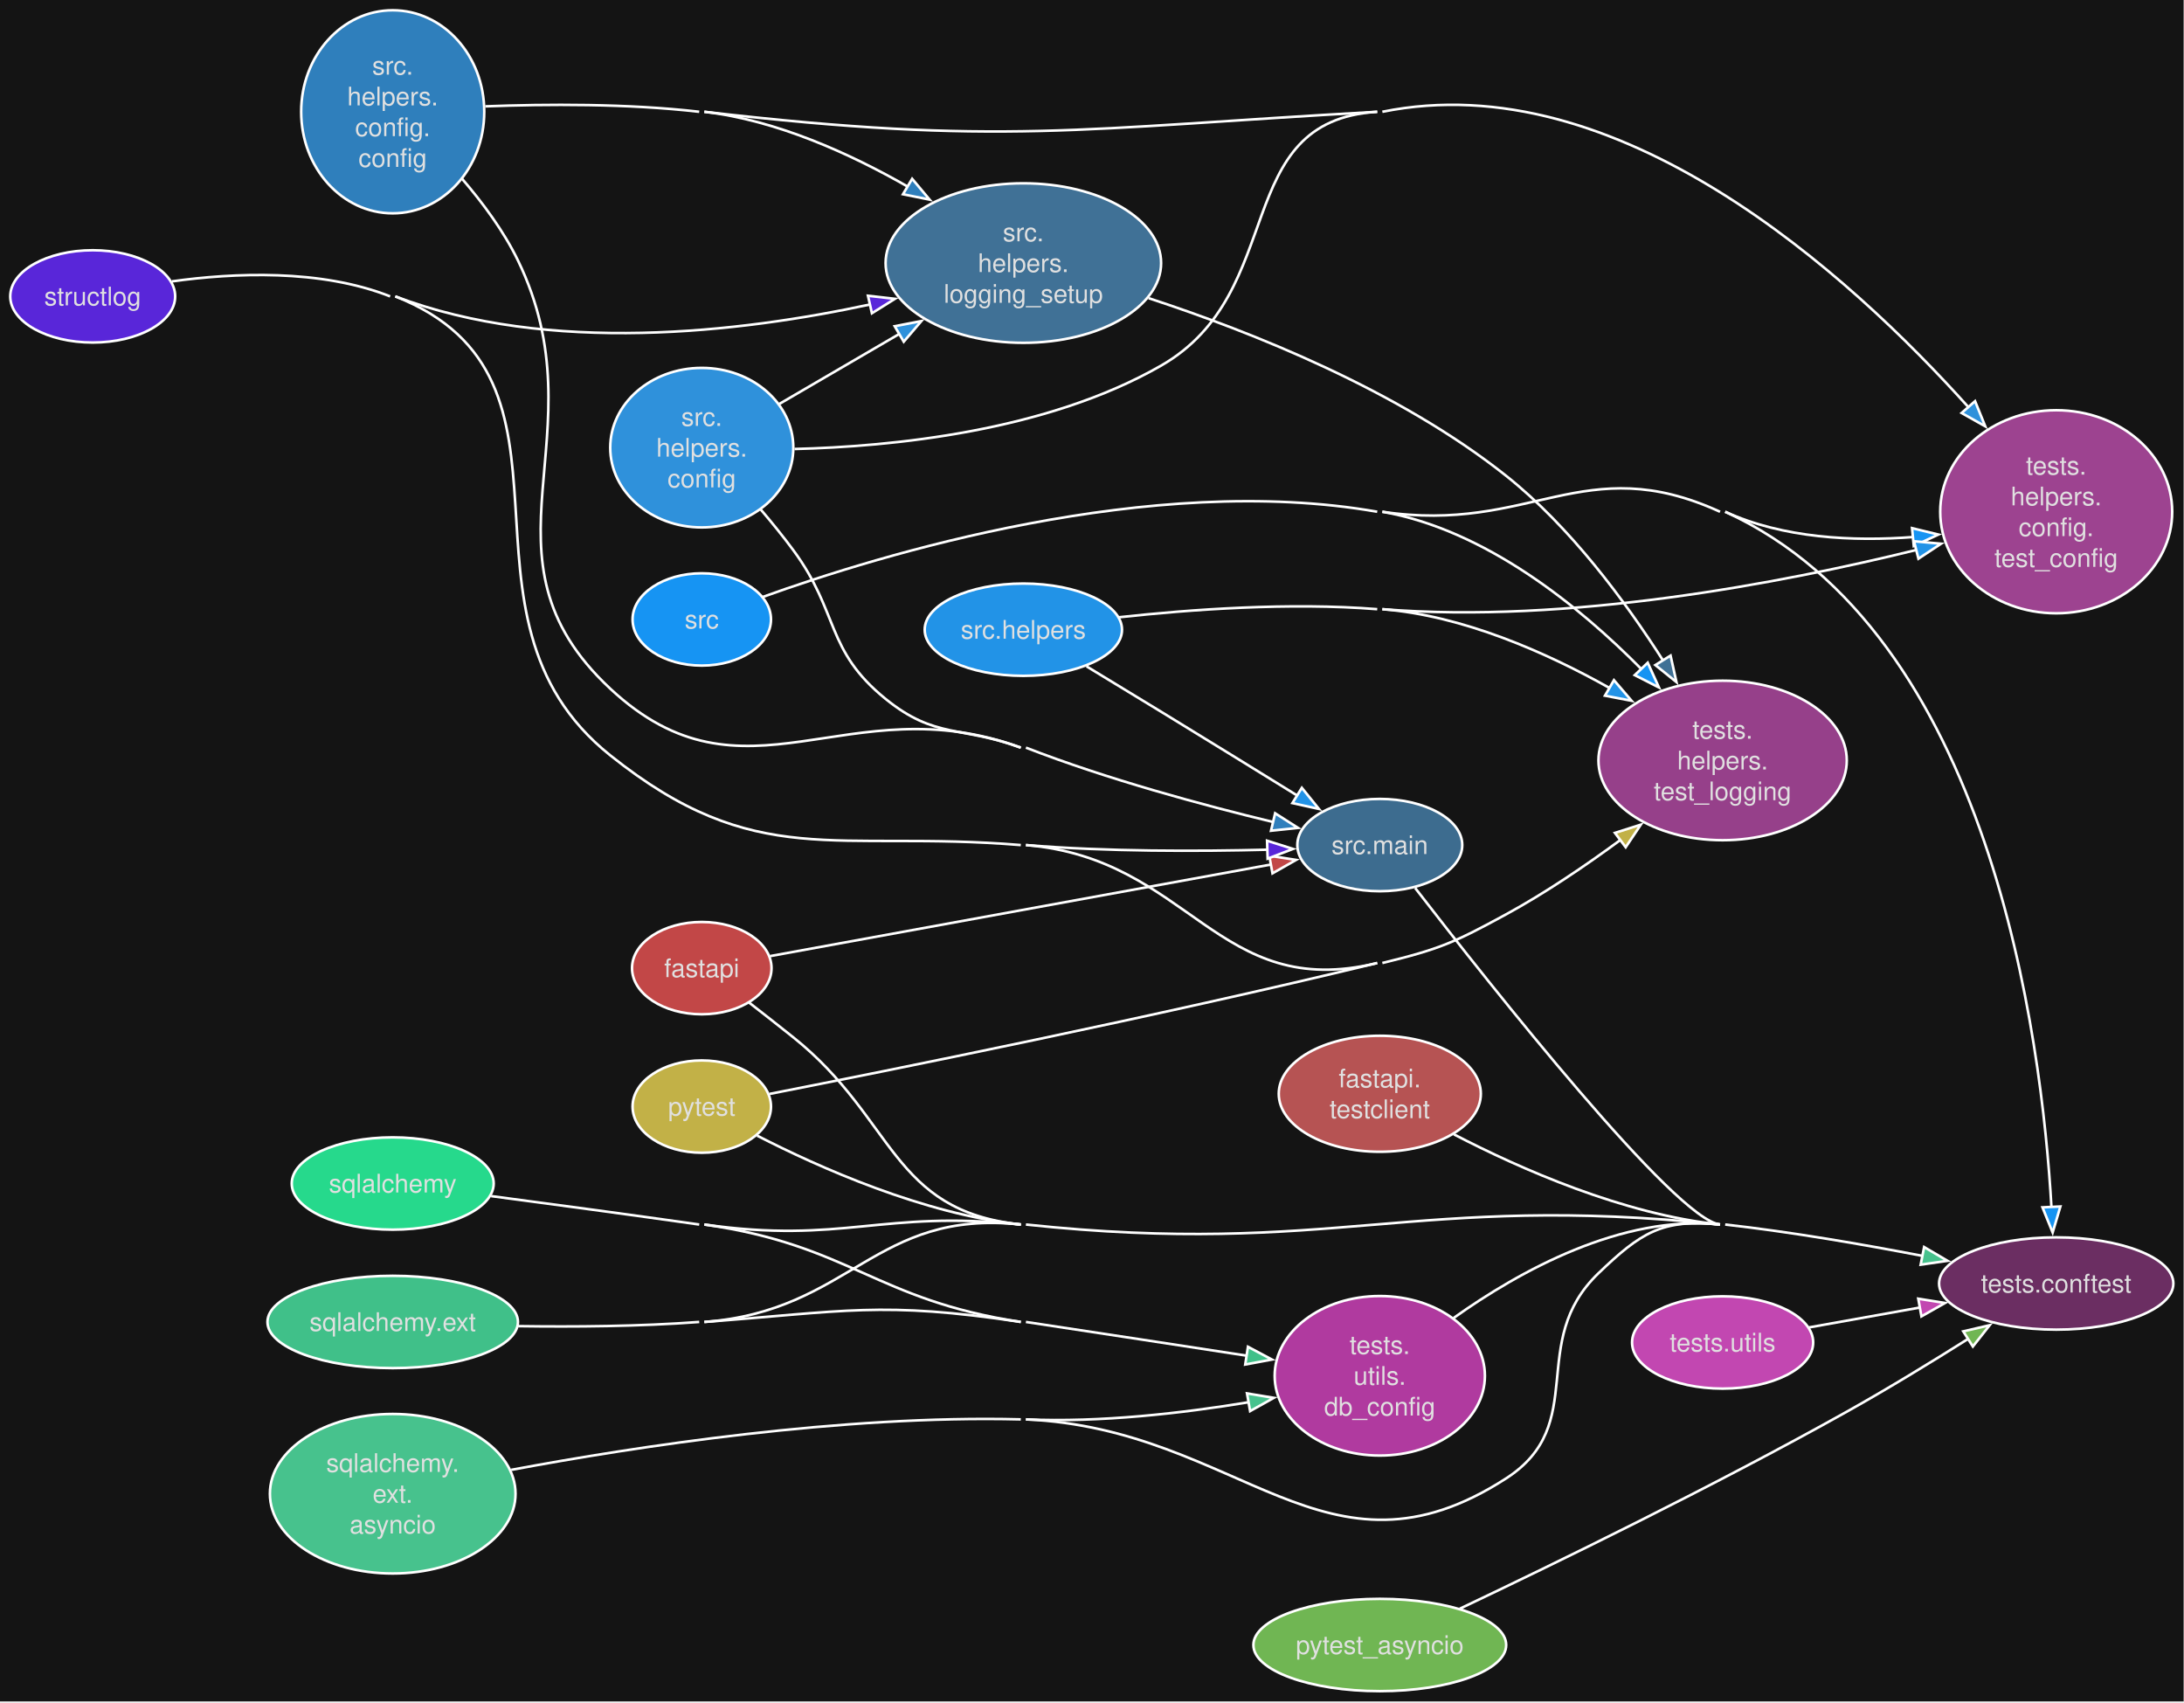
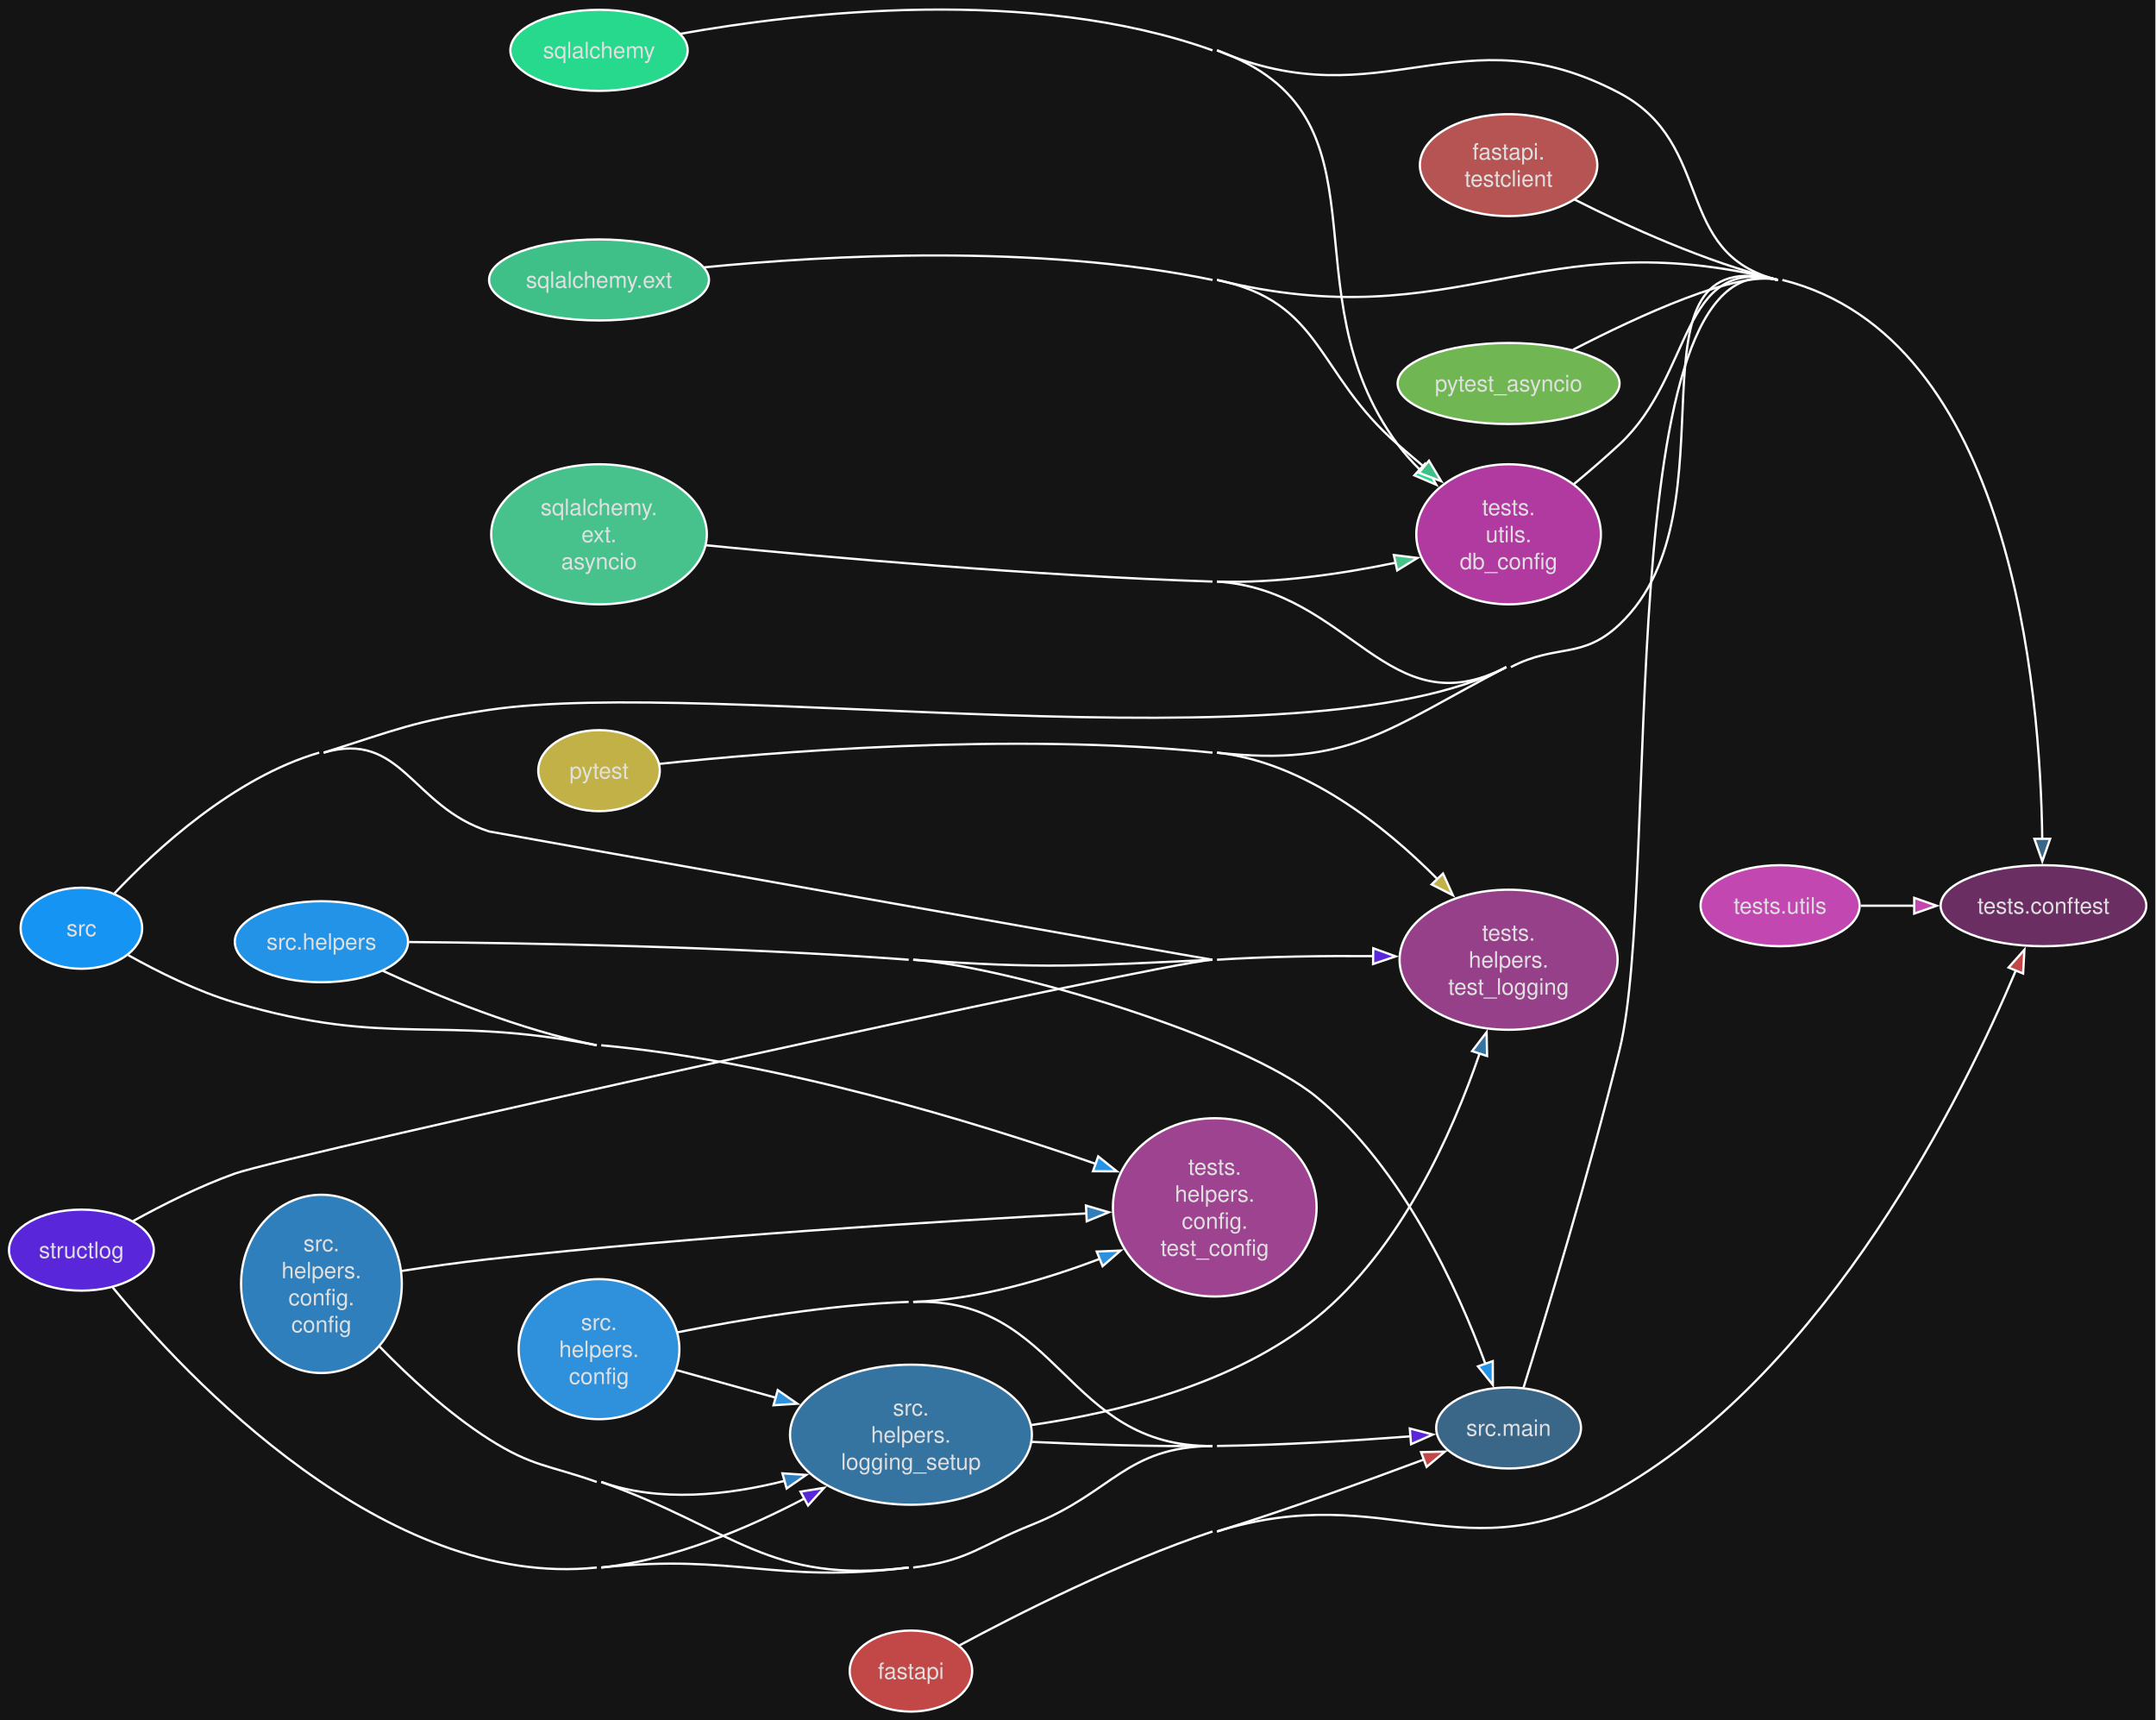
- <svg xmlns="http://www.w3.org/2000/svg" style="background-color:#141414" width="852pt" height="664pt" viewBox="0.00 0.00 852.00 664.00">
-   <g id="graph0" class="graph" transform="scale(1 1) rotate(0) translate(4 659.6)">
+ <svg xmlns="http://www.w3.org/2000/svg" style="background-color:#141414" width="958pt" height="764pt" viewBox="0.00 0.00 958.00 764.00">
+   <g id="graph0" class="graph" transform="scale(1 1) rotate(0) translate(4 760.36)">
    <style>.edge&gt;path:hover{stroke-width:8}</style>
-     <polygon fill="#141414" stroke="none" points="-4,4 -4,-659.6 847.85,-659.6 847.85,4 -4,4" />
+     <polygon fill="#141414" stroke="none" points="-4,4 -4,-760.36 953.7,-760.36 953.7,4 -4,4" />
    <g id="node1" class="node">
      <style>.edge&gt;path:hover{stroke-width:8}</style>
-       <ellipse fill="#c24747" stroke="#ffffff" cx="269.77" cy="-282" rx="27.21" ry="18" />
-       <text xml:space="preserve" text-anchor="middle" x="269.77" y="-278.5" font-family="Helvetica,sans-Serif" font-size="10.00" fill="#e0e0e0">fastapi</text>
+       <ellipse fill="#c24747" stroke="#ffffff" cx="400.77" cy="-18" rx="27.21" ry="18" />
+       <text xml:space="preserve" text-anchor="middle" x="400.77" y="-14.5" font-family="Helvetica,sans-Serif" font-size="10.00" fill="#e0e0e0">fastapi</text>
    </g>
    <g id="node13" class="node">
      <style>.edge&gt;path:hover{stroke-width:8}</style>
-       <ellipse fill="#3d6c8f" stroke="#ffffff" cx="534.27" cy="-330" rx="32.17" ry="18" />
-       <text xml:space="preserve" text-anchor="middle" x="534.27" y="-326.5" font-family="Helvetica,sans-Serif" font-size="10.00" fill="#e0e0e0">src.main</text>
+       <ellipse fill="#3a6688" stroke="#ffffff" cx="666.33" cy="-126" rx="32.17" ry="18" />
+       <text xml:space="preserve" text-anchor="middle" x="666.33" y="-122.5" font-family="Helvetica,sans-Serif" font-size="10.00" fill="#e0e0e0">src.main</text>
    </g>
    <g id="edge1" class="edge">
      <style>.edge&gt;path:hover{stroke-width:8}</style>
-       <path fill="none" stroke="#ffffff" d="M296.42,-286.69C341.94,-295.01 437.23,-312.44 492.06,-322.46" />
-       <polygon fill="#c24747" stroke="#ffffff" points="491.15,-325.86 501.62,-324.21 492.41,-318.97 491.15,-325.86" />
+       <path fill="none" stroke="#ffffff" d="M536.77,-80C568.11,-89.78 603.17,-102.44 628.75,-112.01" />
+       <polygon fill="#c24747" stroke="#ffffff" points="627.43,-115.25 638.03,-115.49 629.9,-108.7 627.43,-115.25" />
    </g>
    <g id="node15" class="node">
      <style>.edge&gt;path:hover{stroke-width:8}</style>
-       <ellipse fill="#6b2e62" stroke="#ffffff" cx="798.15" cy="-159" rx="45.7" ry="18" />
-       <text xml:space="preserve" text-anchor="middle" x="798.15" y="-155.5" font-family="Helvetica,sans-Serif" font-size="10.00" fill="#e0e0e0">tests.conftest</text>
+       <ellipse fill="#6b2e62" stroke="#ffffff" cx="904" cy="-358" rx="45.7" ry="18" />
+       <text xml:space="preserve" text-anchor="middle" x="904" y="-354.5" font-family="Helvetica,sans-Serif" font-size="10.00" fill="#e0e0e0">tests.conftest</text>
    </g>
    <g id="edge2" class="edge">
      <style>.edge&gt;path:hover{stroke-width:8}</style>
-       <path fill="none" stroke="#ffffff" d="M288.14,-268.63C293.71,-264.31 299.87,-259.48 305.48,-255 345.36,-223.1 343.43,-187.4 394.22,-182" />
+       <path fill="none" stroke="#ffffff" d="M536.77,-80C613.08,-103.81 646.47,-58.92 715.64,-99 808.86,-153.01 868.44,-274.04 891.79,-329.39" />
+       <polygon fill="#c24747" stroke="#ffffff" points="888.48,-330.54 895.53,-338.45 894.95,-327.87 888.48,-330.54" />
+       <path fill="none" stroke="#ffffff" d="M422.35,-29.42C447.98,-43.2 493.43,-66.24 534.77,-80" />
    </g>
    <g id="node2" class="node">
      <style>.edge&gt;path:hover{stroke-width:8}</style>
-       <ellipse fill="#b65353" stroke="#ffffff" cx="534.27" cy="-233" rx="39.42" ry="22.63" />
-       <text xml:space="preserve" text-anchor="middle" x="534.27" y="-235.5" font-family="Helvetica,sans-Serif" font-size="10.00" fill="#e0e0e0">fastapi.</text>
-       <text xml:space="preserve" text-anchor="middle" x="534.27" y="-223.5" font-family="Helvetica,sans-Serif" font-size="10.00" fill="#e0e0e0">testclient</text>
+       <ellipse fill="#b65353" stroke="#ffffff" cx="666.33" cy="-687" rx="39.42" ry="22.63" />
+       <text xml:space="preserve" text-anchor="middle" x="666.33" y="-689.5" font-family="Helvetica,sans-Serif" font-size="10.00" fill="#e0e0e0">fastapi.</text>
+       <text xml:space="preserve" text-anchor="middle" x="666.33" y="-677.5" font-family="Helvetica,sans-Serif" font-size="10.00" fill="#e0e0e0">testclient</text>
    </g>
    <g id="edge3" class="edge">
      <style>.edge&gt;path:hover{stroke-width:8}</style>
-       <path fill="none" stroke="#ffffff" d="M563.2,-217.16C589.14,-203.69 629.33,-185.93 667.01,-182" />
+       <path fill="none" stroke="#ffffff" d="M695.67,-671.71C719.15,-659.82 753.77,-644.03 785.97,-636" />
    </g>
    <g id="node3" class="node">
      <style>.edge&gt;path:hover{stroke-width:8}</style>
-       <ellipse fill="#c2b147" stroke="#ffffff" cx="269.77" cy="-228" rx="27" ry="18" />
-       <text xml:space="preserve" text-anchor="middle" x="269.77" y="-224.5" font-family="Helvetica,sans-Serif" font-size="10.00" fill="#e0e0e0">pytest</text>
+       <ellipse fill="#c2b147" stroke="#ffffff" cx="262.17" cy="-418" rx="27" ry="18" />
+       <text xml:space="preserve" text-anchor="middle" x="262.17" y="-414.5" font-family="Helvetica,sans-Serif" font-size="10.00" fill="#e0e0e0">pytest</text>
    </g>
    <g id="edge4" class="edge">
      <style>.edge&gt;path:hover{stroke-width:8}</style>
-       <path fill="none" stroke="#ffffff" d="M291.39,-216.65C315.28,-204.39 356.24,-186.04 394.22,-182" />
+       <path fill="none" stroke="#ffffff" d="M536.77,-426C595.99,-419.48 612.47,-436.51 665.33,-464" />
+       <path fill="none" stroke="#ffffff" d="M667.33,-464C687.8,-474.65 698.88,-467.15 715.64,-483 770.03,-534.41 713.35,-654.11 785.97,-636" />
    </g>
    <g id="node17" class="node">
      <style>.edge&gt;path:hover{stroke-width:8}</style>
-       <ellipse fill="#96408a" stroke="#ffffff" cx="668.01" cy="-363" rx="48.44" ry="31.11" />
-       <text xml:space="preserve" text-anchor="middle" x="668.01" y="-371.5" font-family="Helvetica,sans-Serif" font-size="10.00" fill="#e0e0e0">tests.</text>
-       <text xml:space="preserve" text-anchor="middle" x="668.01" y="-359.5" font-family="Helvetica,sans-Serif" font-size="10.00" fill="#e0e0e0">helpers.</text>
-       <text xml:space="preserve" text-anchor="middle" x="668.01" y="-347.5" font-family="Helvetica,sans-Serif" font-size="10.00" fill="#e0e0e0">test_logging</text>
+       <ellipse fill="#96408a" stroke="#ffffff" cx="666.33" cy="-334" rx="48.44" ry="31.11" />
+       <text xml:space="preserve" text-anchor="middle" x="666.33" y="-342.5" font-family="Helvetica,sans-Serif" font-size="10.00" fill="#e0e0e0">tests.</text>
+       <text xml:space="preserve" text-anchor="middle" x="666.33" y="-330.5" font-family="Helvetica,sans-Serif" font-size="10.00" fill="#e0e0e0">helpers.</text>
+       <text xml:space="preserve" text-anchor="middle" x="666.33" y="-318.5" font-family="Helvetica,sans-Serif" font-size="10.00" fill="#e0e0e0">test_logging</text>
    </g>
    <g id="edge5" class="edge">
      <style>.edge&gt;path:hover{stroke-width:8}</style>
-       <path fill="none" stroke="#ffffff" d="M296.22,-232.94C343.22,-242.17 446.78,-263.01 533.27,-284" />
-       <path fill="none" stroke="#ffffff" d="M535.27,-284C557.69,-289.46 563.32,-291.96 583.58,-303 598.85,-311.33 614.59,-322.01 628.23,-332.06" />
-       <polygon fill="#c2b147" stroke="#ffffff" points="626,-334.75 636.1,-337.96 630.2,-329.16 626,-334.75" />
+       <path fill="none" stroke="#ffffff" d="M289.09,-421.02C337.51,-426.16 444.9,-435.19 534.77,-426" />
+       <path fill="none" stroke="#ffffff" d="M536.77,-426C575.57,-421.73 610.94,-393.81 634.72,-369.83" />
+       <polygon fill="#c2b147" stroke="#ffffff" points="637.2,-372.3 641.58,-362.65 632.14,-367.46 637.2,-372.3" />
    </g>
    <g id="node4" class="node">
      <style>.edge&gt;path:hover{stroke-width:8}</style>
-       <ellipse fill="#70b653" stroke="#ffffff" cx="534.27" cy="-18" rx="49.31" ry="18" />
-       <text xml:space="preserve" text-anchor="middle" x="534.27" y="-14.5" font-family="Helvetica,sans-Serif" font-size="10.00" fill="#e0e0e0">pytest_asyncio</text>
+       <ellipse fill="#70b653" stroke="#ffffff" cx="666.33" cy="-590" rx="49.31" ry="18" />
+       <text xml:space="preserve" text-anchor="middle" x="666.33" y="-586.5" font-family="Helvetica,sans-Serif" font-size="10.00" fill="#e0e0e0">pytest_asyncio</text>
    </g>
    <g id="edge6" class="edge">
      <style>.edge&gt;path:hover{stroke-width:8}</style>
-       <path fill="none" stroke="#ffffff" d="M565.51,-32.17C601.84,-49.42 664.38,-79.87 716.45,-109 732.35,-117.89 749.55,-128.42 763.98,-137.52" />
-       <polygon fill="#70b653" stroke="#ffffff" points="761.88,-140.33 772.2,-142.74 765.63,-134.43 761.88,-140.33" />
+       <path fill="none" stroke="#ffffff" d="M694.94,-604.98C724.11,-620.03 768.29,-640.41 785.97,-636" />
    </g>
    <g id="node5" class="node">
      <style>.edge&gt;path:hover{stroke-width:8}</style>
-       <ellipse fill="#26d98c" stroke="#ffffff" cx="149.2" cy="-198" rx="39.39" ry="18" />
-       <text xml:space="preserve" text-anchor="middle" x="149.2" y="-194.5" font-family="Helvetica,sans-Serif" font-size="10.00" fill="#e0e0e0">sqlalchemy</text>
+       <ellipse fill="#26d98c" stroke="#ffffff" cx="262.17" cy="-738" rx="39.39" ry="18" />
+       <text xml:space="preserve" text-anchor="middle" x="262.17" y="-734.5" font-family="Helvetica,sans-Serif" font-size="10.00" fill="#e0e0e0">sqlalchemy</text>
    </g>
    <g id="edge7" class="edge">
      <style>.edge&gt;path:hover{stroke-width:8}</style>
-       <path fill="none" stroke="#ffffff" d="M270.77,-182C325.09,-174.28 339.66,-187.78 394.22,-182" />
+       <path fill="none" stroke="#ffffff" d="M536.77,-738C610.25,-706.52 644.98,-756.4 715.64,-719 758.37,-696.38 739.06,-647.7 785.97,-636" />
    </g>
    <g id="node19" class="node">
      <style>.edge&gt;path:hover{stroke-width:8}</style>
-       <ellipse fill="#b03a9f" stroke="#ffffff" cx="534.27" cy="-123" rx="41.01" ry="31.11" />
-       <text xml:space="preserve" text-anchor="middle" x="534.27" y="-131.5" font-family="Helvetica,sans-Serif" font-size="10.00" fill="#e0e0e0">tests.</text>
-       <text xml:space="preserve" text-anchor="middle" x="534.27" y="-119.5" font-family="Helvetica,sans-Serif" font-size="10.00" fill="#e0e0e0">utils.</text>
-       <text xml:space="preserve" text-anchor="middle" x="534.27" y="-107.5" font-family="Helvetica,sans-Serif" font-size="10.00" fill="#e0e0e0">db_config</text>
+       <ellipse fill="#b03a9f" stroke="#ffffff" cx="666.33" cy="-523" rx="41.01" ry="31.11" />
+       <text xml:space="preserve" text-anchor="middle" x="666.33" y="-531.5" font-family="Helvetica,sans-Serif" font-size="10.00" fill="#e0e0e0">tests.</text>
+       <text xml:space="preserve" text-anchor="middle" x="666.33" y="-519.5" font-family="Helvetica,sans-Serif" font-size="10.00" fill="#e0e0e0">utils.</text>
+       <text xml:space="preserve" text-anchor="middle" x="666.33" y="-507.5" font-family="Helvetica,sans-Serif" font-size="10.00" fill="#e0e0e0">db_config</text>
    </g>
    <g id="edge8" class="edge">
      <style>.edge&gt;path:hover{stroke-width:8}</style>
-       <path fill="none" stroke="#ffffff" d="M187.6,-193.09C210.95,-189.99 241.62,-185.86 268.77,-182" />
-       <path fill="none" stroke="#ffffff" d="M270.77,-182C327.61,-173.93 337.46,-152.58 394.22,-144" />
+       <path fill="none" stroke="#ffffff" d="M536.77,-738C617.31,-709.11 566.21,-631.85 617.02,-563 619.97,-559 623.41,-555.15 627.07,-551.53" />
+       <polygon fill="#26d98c" stroke="#ffffff" points="629.17,-554.35 634.19,-545.02 624.45,-549.18 629.17,-554.35" />
+       <path fill="none" stroke="#ffffff" d="M298.32,-745.34C351.36,-754.82 454.21,-766.9 534.77,-738" />
    </g>
    <g id="node6" class="node">
      <style>.edge&gt;path:hover{stroke-width:8}</style>
-       <ellipse fill="#40c089" stroke="#ffffff" cx="149.2" cy="-144" rx="48.86" ry="18" />
-       <text xml:space="preserve" text-anchor="middle" x="149.2" y="-140.5" font-family="Helvetica,sans-Serif" font-size="10.00" fill="#e0e0e0">sqlalchemy.ext</text>
+       <ellipse fill="#40c089" stroke="#ffffff" cx="262.17" cy="-636" rx="48.86" ry="18" />
+       <text xml:space="preserve" text-anchor="middle" x="262.17" y="-632.5" font-family="Helvetica,sans-Serif" font-size="10.00" fill="#e0e0e0">sqlalchemy.ext</text>
    </g>
    <g id="edge9" class="edge">
      <style>.edge&gt;path:hover{stroke-width:8}</style>
-       <path fill="none" stroke="#ffffff" d="M270.77,-144C328.01,-148.31 337.13,-188.07 394.22,-182" />
-       <path fill="none" stroke="#ffffff" d="M396.22,-182C515.9,-169.27 547.31,-194.48 667.01,-182" />
+       <path fill="none" stroke="#ffffff" d="M536.77,-636C644.33,-609.61 678.5,-662.79 785.97,-636" />
    </g>
    <g id="edge10" class="edge">
      <style>.edge&gt;path:hover{stroke-width:8}</style>
-       <path fill="none" stroke="#ffffff" d="M396.22,-144C424.83,-139.67 456.79,-134.78 482.65,-130.8" />
-       <polygon fill="#40c089" stroke="#ffffff" points="482.84,-134.32 492.2,-129.34 481.78,-127.4 482.84,-134.32" />
-       <path fill="none" stroke="#ffffff" d="M270.77,-144C325.48,-148.12 339.97,-152.2 394.22,-144" />
-       <path fill="none" stroke="#ffffff" d="M198.15,-142.37C219.75,-142.05 245.57,-142.25 268.77,-144" />
+       <path fill="none" stroke="#ffffff" d="M536.77,-636C583.98,-626.22 580.61,-594.61 617.02,-563 620.82,-559.7 624.83,-556.28 628.84,-552.91" />
+       <polygon fill="#40c089" stroke="#ffffff" points="630.96,-555.69 636.39,-546.6 626.48,-550.32 630.96,-555.69" />
+       <path fill="none" stroke="#ffffff" d="M308.92,-641.6C363.37,-646.98 456.74,-652.16 534.77,-636" />
    </g>
    <g id="node7" class="node">
      <style>.edge&gt;path:hover{stroke-width:8}</style>
-       <ellipse fill="#47c28d" stroke="#ffffff" cx="149.2" cy="-77" rx="47.91" ry="31.11" />
-       <text xml:space="preserve" text-anchor="middle" x="149.2" y="-85.5" font-family="Helvetica,sans-Serif" font-size="10.00" fill="#e0e0e0">sqlalchemy.</text>
-       <text xml:space="preserve" text-anchor="middle" x="149.2" y="-73.5" font-family="Helvetica,sans-Serif" font-size="10.00" fill="#e0e0e0">ext.</text>
-       <text xml:space="preserve" text-anchor="middle" x="149.2" y="-61.5" font-family="Helvetica,sans-Serif" font-size="10.00" fill="#e0e0e0">asyncio</text>
+       <ellipse fill="#47c28d" stroke="#ffffff" cx="262.17" cy="-523" rx="47.91" ry="31.11" />
+       <text xml:space="preserve" text-anchor="middle" x="262.17" y="-531.5" font-family="Helvetica,sans-Serif" font-size="10.00" fill="#e0e0e0">sqlalchemy.</text>
+       <text xml:space="preserve" text-anchor="middle" x="262.17" y="-519.5" font-family="Helvetica,sans-Serif" font-size="10.00" fill="#e0e0e0">ext.</text>
+       <text xml:space="preserve" text-anchor="middle" x="262.17" y="-507.5" font-family="Helvetica,sans-Serif" font-size="10.00" fill="#e0e0e0">asyncio</text>
    </g>
    <g id="edge11" class="edge">
      <style>.edge&gt;path:hover{stroke-width:8}</style>
-       <path fill="none" stroke="#ffffff" d="M396.22,-106C480.03,-102.24 513.13,-37.45 583.58,-83 616.32,-104.17 591.44,-136.01 619.58,-163 635.97,-178.72 644.43,-184.36 667.01,-182" />
-       <path fill="none" stroke="#ffffff" d="M669.01,-182C694.59,-179.12 722.76,-174.25 746.17,-169.73" />
-       <polygon fill="#47c28d" stroke="#ffffff" points="746.62,-173.21 755.75,-167.85 745.27,-166.34 746.62,-173.21" />
-       <path fill="none" stroke="#ffffff" d="M195.44,-86.31C244.29,-95.45 324.49,-107.76 394.22,-106" />
+       <path fill="none" stroke="#ffffff" d="M309.72,-518.13C363.76,-512.77 455.59,-504.57 534.77,-502" />
+       <path fill="none" stroke="#ffffff" d="M536.77,-502C596.23,-498.22 612.47,-436.51 665.33,-464" />
    </g>
    <g id="edge12" class="edge">
      <style>.edge&gt;path:hover{stroke-width:8}</style>
-       <path fill="none" stroke="#ffffff" d="M396.22,-106C425.22,-104.7 457.45,-108.43 483.36,-112.73" />
-       <polygon fill="#47c28d" stroke="#ffffff" points="482.47,-116.13 492.93,-114.4 483.68,-109.23 482.47,-116.13" />
+       <path fill="none" stroke="#ffffff" d="M536.77,-502C563.19,-501.14 592.28,-505.44 616.1,-510.37" />
+       <polygon fill="#47c28d" stroke="#ffffff" points="615.34,-513.79 625.85,-512.5 616.83,-506.95 615.34,-513.79" />
    </g>
    <g id="node8" class="node">
      <style>.edge&gt;path:hover{stroke-width:8}</style>
-       <ellipse fill="#1694f3" stroke="#ffffff" cx="269.77" cy="-418" rx="27" ry="18" />
-       <text xml:space="preserve" text-anchor="middle" x="269.77" y="-414.5" font-family="Helvetica,sans-Serif" font-size="10.00" fill="#e0e0e0">src</text>
+       <ellipse fill="#1694f3" stroke="#ffffff" cx="32.17" cy="-348" rx="27" ry="18" />
+       <text xml:space="preserve" text-anchor="middle" x="32.17" y="-344.5" font-family="Helvetica,sans-Serif" font-size="10.00" fill="#e0e0e0">src</text>
    </g>
    <g id="edge13" class="edge">
      <style>.edge&gt;path:hover{stroke-width:8}</style>
-       <path fill="none" stroke="#ffffff" d="M535.27,-460C593.18,-451.33 613.76,-484.35 667.01,-460" />
-       <path fill="none" stroke="#ffffff" d="M669.01,-460C772.58,-412.64 792.52,-254.8 796.3,-188.61" />
-       <polygon fill="#1694f3" stroke="#ffffff" points="799.78,-189.03 796.76,-178.88 792.79,-188.7 799.78,-189.03" />
+       <path fill="none" stroke="#ffffff" d="M139.83,-426C172.01,-436.12 179.95,-440.04 213.31,-445 312.76,-459.78 576.14,-417.61 665.33,-464" />
    </g>
    <g id="node16" class="node">
      <style>.edge&gt;path:hover{stroke-width:8}</style>
-       <ellipse fill="#9d4390" stroke="#ffffff" cx="798.15" cy="-460" rx="45.25" ry="39.6" />
-       <text xml:space="preserve" text-anchor="middle" x="798.15" y="-474.5" font-family="Helvetica,sans-Serif" font-size="10.00" fill="#e0e0e0">tests.</text>
-       <text xml:space="preserve" text-anchor="middle" x="798.15" y="-462.5" font-family="Helvetica,sans-Serif" font-size="10.00" fill="#e0e0e0">helpers.</text>
-       <text xml:space="preserve" text-anchor="middle" x="798.15" y="-450.5" font-family="Helvetica,sans-Serif" font-size="10.00" fill="#e0e0e0">config.</text>
-       <text xml:space="preserve" text-anchor="middle" x="798.15" y="-438.5" font-family="Helvetica,sans-Serif" font-size="10.00" fill="#e0e0e0">test_config</text>
+       <ellipse fill="#9d4390" stroke="#ffffff" cx="535.77" cy="-224" rx="45.25" ry="39.6" />
+       <text xml:space="preserve" text-anchor="middle" x="535.77" y="-238.5" font-family="Helvetica,sans-Serif" font-size="10.00" fill="#e0e0e0">tests.</text>
+       <text xml:space="preserve" text-anchor="middle" x="535.77" y="-226.5" font-family="Helvetica,sans-Serif" font-size="10.00" fill="#e0e0e0">helpers.</text>
+       <text xml:space="preserve" text-anchor="middle" x="535.77" y="-214.5" font-family="Helvetica,sans-Serif" font-size="10.00" fill="#e0e0e0">config.</text>
+       <text xml:space="preserve" text-anchor="middle" x="535.77" y="-202.5" font-family="Helvetica,sans-Serif" font-size="10.00" fill="#e0e0e0">test_config</text>
    </g>
    <g id="edge14" class="edge">
      <style>.edge&gt;path:hover{stroke-width:8}</style>
-       <path fill="none" stroke="#ffffff" d="M669.01,-460C691.62,-449.66 718.9,-448.35 742.46,-450.15" />
-       <polygon fill="#1694f3" stroke="#ffffff" points="741.9,-453.61 752.19,-451.11 742.59,-446.65 741.9,-453.61" />
+       <path fill="none" stroke="#ffffff" d="M53.02,-336.02C66.02,-328.74 83.65,-319.93 100.34,-315 169.37,-294.62 190.55,-309.91 261.17,-296" />
    </g>
    <g id="edge15" class="edge">
      <style>.edge&gt;path:hover{stroke-width:8}</style>
-       <path fill="none" stroke="#ffffff" d="M535.27,-460C575.48,-452.93 612.07,-423.22 636.43,-398.52" />
-       <polygon fill="#1694f3" stroke="#ffffff" points="638.79,-401.12 643.17,-391.47 633.73,-396.28 638.79,-401.12" />
-       <path fill="none" stroke="#ffffff" d="M293.63,-426.8C339.26,-443.22 444.86,-475.54 533.27,-460" />
+       <path fill="none" stroke="#ffffff" d="M46.85,-363.49C65.23,-382.9 99.97,-414.98 137.83,-426" />
+       <path fill="none" stroke="#ffffff" d="M139.83,-426C174.56,-436.11 178.86,-402.04 213.31,-391 214.39,-390.65 533.63,-333.95 534.77,-334" />
    </g>
    <g id="node9" class="node">
      <style>.edge&gt;path:hover{stroke-width:8}</style>
-       <ellipse fill="#2293e7" stroke="#ffffff" cx="395.22" cy="-414" rx="38.49" ry="18" />
-       <text xml:space="preserve" text-anchor="middle" x="395.22" y="-410.5" font-family="Helvetica,sans-Serif" font-size="10.00" fill="#e0e0e0">src.helpers</text>
+       <ellipse fill="#2293e7" stroke="#ffffff" cx="138.83" cy="-342" rx="38.49" ry="18" />
+       <text xml:space="preserve" text-anchor="middle" x="138.83" y="-338.5" font-family="Helvetica,sans-Serif" font-size="10.00" fill="#e0e0e0">src.helpers</text>
    </g>
    <g id="edge16" class="edge">
      <style>.edge&gt;path:hover{stroke-width:8}</style>
-       <path fill="none" stroke="#ffffff" d="M419.87,-399.7C428.97,-394.18 439.46,-387.81 448.96,-382 466.7,-371.15 486.48,-358.95 502.43,-349.09" />
-       <polygon fill="#2293e7" stroke="#ffffff" points="503.86,-352.33 510.52,-344.09 500.18,-346.37 503.86,-352.33" />
+       <path fill="none" stroke="#ffffff" d="M401.77,-334C443.75,-331.06 548.54,-299.75 581.02,-273 619.41,-241.38 643.87,-187.41 656.05,-154.4" />
+       <polygon fill="#2293e7" stroke="#ffffff" points="659.3,-155.69 659.34,-145.1 652.71,-153.36 659.3,-155.69" />
+       <path fill="none" stroke="#ffffff" d="M177.77,-341.87C228.44,-341.47 320.98,-339.89 399.77,-334" />
    </g>
    <g id="edge17" class="edge">
      <style>.edge&gt;path:hover{stroke-width:8}</style>
-       <path fill="none" stroke="#ffffff" d="M535.27,-422C607.8,-416.2 690.82,-432.12 743.59,-445.11" />
-       <polygon fill="#2293e7" stroke="#ffffff" points="742.68,-448.49 753.24,-447.54 744.4,-441.7 742.68,-448.49" />
+       <path fill="none" stroke="#ffffff" d="M263.17,-296C341.56,-288.75 429.05,-262.03 483.01,-243.27" />
+       <polygon fill="#2293e7" stroke="#ffffff" points="483.98,-246.64 492.25,-240.01 481.65,-240.04 483.98,-246.64" />
+       <path fill="none" stroke="#ffffff" d="M166.06,-329.1C190.13,-317.99 227.13,-302.71 261.17,-296" />
    </g>
    <g id="edge18" class="edge">
      <style>.edge&gt;path:hover{stroke-width:8}</style>
-       <path fill="none" stroke="#ffffff" d="M432.61,-418.86C460.24,-421.88 499.18,-424.73 533.27,-422" />
-       <path fill="none" stroke="#ffffff" d="M535.27,-422C566.78,-419.48 599.22,-405.12 624.02,-391.2" />
-       <polygon fill="#2293e7" stroke="#ffffff" points="625.62,-394.32 632.51,-386.27 622.11,-388.27 625.62,-394.32" />
+       <path fill="none" stroke="#ffffff" d="M401.77,-334C460.74,-329.87 475.72,-331.24 534.77,-334" />
    </g>
    <g id="node10" class="node">
      <style>.edge&gt;path:hover{stroke-width:8}</style>
-       <ellipse fill="#2f91db" stroke="#ffffff" cx="269.77" cy="-485" rx="35.71" ry="31.11" />
-       <text xml:space="preserve" text-anchor="middle" x="269.77" y="-493.5" font-family="Helvetica,sans-Serif" font-size="10.00" fill="#e0e0e0">src.</text>
-       <text xml:space="preserve" text-anchor="middle" x="269.77" y="-481.5" font-family="Helvetica,sans-Serif" font-size="10.00" fill="#e0e0e0">helpers.</text>
-       <text xml:space="preserve" text-anchor="middle" x="269.77" y="-469.5" font-family="Helvetica,sans-Serif" font-size="10.00" fill="#e0e0e0">config</text>
+       <ellipse fill="#2f91db" stroke="#ffffff" cx="262.17" cy="-161" rx="35.71" ry="31.11" />
+       <text xml:space="preserve" text-anchor="middle" x="262.17" y="-169.5" font-family="Helvetica,sans-Serif" font-size="10.00" fill="#e0e0e0">src.</text>
+       <text xml:space="preserve" text-anchor="middle" x="262.17" y="-157.5" font-family="Helvetica,sans-Serif" font-size="10.00" fill="#e0e0e0">helpers.</text>
+       <text xml:space="preserve" text-anchor="middle" x="262.17" y="-145.5" font-family="Helvetica,sans-Serif" font-size="10.00" fill="#e0e0e0">config</text>
    </g>
    <g id="node12" class="node">
      <style>.edge&gt;path:hover{stroke-width:8}</style>
-       <ellipse fill="#407196" stroke="#ffffff" cx="395.22" cy="-557" rx="53.74" ry="31.11" />
-       <text xml:space="preserve" text-anchor="middle" x="395.22" y="-565.5" font-family="Helvetica,sans-Serif" font-size="10.00" fill="#e0e0e0">src.</text>
-       <text xml:space="preserve" text-anchor="middle" x="395.22" y="-553.5" font-family="Helvetica,sans-Serif" font-size="10.00" fill="#e0e0e0">helpers.</text>
-       <text xml:space="preserve" text-anchor="middle" x="395.22" y="-541.5" font-family="Helvetica,sans-Serif" font-size="10.00" fill="#e0e0e0">logging_setup</text>
+       <ellipse fill="#3573a1" stroke="#ffffff" cx="400.77" cy="-123" rx="53.74" ry="31.11" />
+       <text xml:space="preserve" text-anchor="middle" x="400.77" y="-131.5" font-family="Helvetica,sans-Serif" font-size="10.00" fill="#e0e0e0">src.</text>
+       <text xml:space="preserve" text-anchor="middle" x="400.77" y="-119.5" font-family="Helvetica,sans-Serif" font-size="10.00" fill="#e0e0e0">helpers.</text>
+       <text xml:space="preserve" text-anchor="middle" x="400.77" y="-107.5" font-family="Helvetica,sans-Serif" font-size="10.00" fill="#e0e0e0">logging_setup</text>
    </g>
    <g id="edge19" class="edge">
      <style>.edge&gt;path:hover{stroke-width:8}</style>
-       <path fill="none" stroke="#ffffff" d="M300.03,-502.06C314.08,-510.26 331.27,-520.29 347.1,-529.52" />
-       <polygon fill="#2f91db" stroke="#ffffff" points="345.03,-532.37 355.44,-534.38 348.56,-526.32 345.03,-532.37" />
+       <path fill="none" stroke="#ffffff" d="M296.59,-151.7C309.94,-147.99 325.71,-143.6 340.86,-139.39" />
+       <polygon fill="#2f91db" stroke="#ffffff" points="341.58,-142.82 350.28,-136.77 339.71,-136.08 341.58,-142.82" />
    </g>
    <g id="edge20" class="edge">
      <style>.edge&gt;path:hover{stroke-width:8}</style>
-       <path fill="none" stroke="#ffffff" d="M292.7,-460.97C297.09,-455.82 301.55,-450.33 305.48,-445 323.48,-420.58 317.9,-406.09 341.48,-387 360.84,-371.32 370.83,-376.58 394.22,-368" />
+       <path fill="none" stroke="#ffffff" d="M297.21,-168.52C324.71,-174.04 364.52,-180.78 399.77,-182" />
+       <path fill="none" stroke="#ffffff" d="M401.77,-182C467.33,-184.26 469.17,-117.21 534.77,-118" />
    </g>
    <g id="edge21" class="edge">
      <style>.edge&gt;path:hover{stroke-width:8}</style>
-       <path fill="none" stroke="#ffffff" d="M535.27,-616C627.13,-634.68 717.25,-552.82 764.06,-500.61" />
-       <polygon fill="#2f91db" stroke="#ffffff" points="766.49,-503.14 770.47,-493.32 761.24,-498.52 766.49,-503.14" />
-       <path fill="none" stroke="#ffffff" d="M305.95,-484.48C343.71,-485.41 404.27,-491.32 448.96,-517 499.07,-545.79 475.58,-612.44 533.27,-616" />
+       <path fill="none" stroke="#ffffff" d="M401.77,-182C430.12,-182.98 460.38,-191.86 484.86,-201.2" />
+       <polygon fill="#2f91db" stroke="#ffffff" points="483.33,-204.36 493.92,-204.8 485.92,-197.86 483.33,-204.36" />
    </g>
    <g id="node11" class="node">
      <style>.edge&gt;path:hover{stroke-width:8}</style>
-       <ellipse fill="#2f7fbc" stroke="#ffffff" cx="149.2" cy="-616" rx="35.71" ry="39.6" />
-       <text xml:space="preserve" text-anchor="middle" x="149.2" y="-630.5" font-family="Helvetica,sans-Serif" font-size="10.00" fill="#e0e0e0">src.</text>
-       <text xml:space="preserve" text-anchor="middle" x="149.2" y="-618.5" font-family="Helvetica,sans-Serif" font-size="10.00" fill="#e0e0e0">helpers.</text>
-       <text xml:space="preserve" text-anchor="middle" x="149.2" y="-606.5" font-family="Helvetica,sans-Serif" font-size="10.00" fill="#e0e0e0">config.</text>
-       <text xml:space="preserve" text-anchor="middle" x="149.2" y="-594.5" font-family="Helvetica,sans-Serif" font-size="10.00" fill="#e0e0e0">config</text>
+       <ellipse fill="#2f7fbc" stroke="#ffffff" cx="138.83" cy="-190" rx="35.71" ry="39.6" />
+       <text xml:space="preserve" text-anchor="middle" x="138.83" y="-204.5" font-family="Helvetica,sans-Serif" font-size="10.00" fill="#e0e0e0">src.</text>
+       <text xml:space="preserve" text-anchor="middle" x="138.83" y="-192.5" font-family="Helvetica,sans-Serif" font-size="10.00" fill="#e0e0e0">helpers.</text>
+       <text xml:space="preserve" text-anchor="middle" x="138.83" y="-180.5" font-family="Helvetica,sans-Serif" font-size="10.00" fill="#e0e0e0">config.</text>
+       <text xml:space="preserve" text-anchor="middle" x="138.83" y="-168.5" font-family="Helvetica,sans-Serif" font-size="10.00" fill="#e0e0e0">config</text>
    </g>
    <g id="edge22" class="edge">
      <style>.edge&gt;path:hover{stroke-width:8}</style>
-       <path fill="none" stroke="#ffffff" d="M185.34,-618.12C209,-619.02 240.86,-619.24 268.77,-616" />
-       <path fill="none" stroke="#ffffff" d="M270.77,-616C298.93,-612.73 327.66,-599.69 350.31,-586.7" />
-       <polygon fill="#2f7fbc" stroke="#ffffff" points="351.84,-589.86 358.65,-581.74 348.26,-583.84 351.84,-589.86" />
+       <path fill="none" stroke="#ffffff" d="M263.17,-102C289.18,-92.79 319.38,-96.09 344.76,-102.52" />
+       <polygon fill="#2f7fbc" stroke="#ffffff" points="343.66,-105.84 354.23,-105.14 345.53,-99.1 343.66,-105.84" />
    </g>
    <g id="edge23" class="edge">
      <style>.edge&gt;path:hover{stroke-width:8}</style>
-       <path fill="none" stroke="#ffffff" d="M176.27,-589.86C184.33,-580.48 192.54,-569.4 198.06,-558 231.16,-489.67 178.53,-442.79 234.06,-391 286.65,-341.95 326.71,-392.76 394.22,-368" />
-       <path fill="none" stroke="#ffffff" d="M396.22,-368C427.98,-355.66 465.32,-345.58 492.99,-338.91" />
-       <polygon fill="#2f7fbc" stroke="#ffffff" points="493.44,-342.4 502.37,-336.7 491.83,-335.59 493.44,-342.4" />
+       <path fill="none" stroke="#ffffff" d="M263.17,-102C322.57,-80.96 337.23,-56.32 399.77,-64" />
+       <path fill="none" stroke="#ffffff" d="M164.67,-162.15C178.05,-148.39 195.44,-132.35 213.31,-121 232.63,-108.73 239.6,-109.64 261.17,-102" />
    </g>
    <g id="edge24" class="edge">
      <style>.edge&gt;path:hover{stroke-width:8}</style>
-       <path fill="none" stroke="#ffffff" d="M270.77,-616C386.66,-602.56 416.78,-609.51 533.27,-616" />
+       <path fill="none" stroke="#ffffff" d="M174.52,-195.76C186.75,-197.64 200.62,-199.6 213.31,-201 306.11,-211.25 414.51,-217.91 478.74,-221.3" />
+       <polygon fill="#2f7fbc" stroke="#ffffff" points="478.53,-224.8 488.7,-221.82 478.89,-217.81 478.53,-224.8" />
    </g>
    <g id="edge25" class="edge">
      <style>.edge&gt;path:hover{stroke-width:8}</style>
-       <path fill="none" stroke="#ffffff" d="M444.1,-543.3C484.28,-530.15 541.66,-507.32 583.58,-474 608.51,-454.18 629.93,-425.25 644.83,-401.9" />
-       <polygon fill="#407196" stroke="#ffffff" points="647.7,-403.9 650,-393.56 641.76,-400.21 647.7,-403.9" />
+       <path fill="none" stroke="#ffffff" d="M454.5,-119.81C478.92,-118.65 508.31,-117.68 534.77,-118" />
    </g>
    <g id="edge26" class="edge">
      <style>.edge&gt;path:hover{stroke-width:8}</style>
-       <path fill="none" stroke="#ffffff" d="M548.07,-313.26C577.7,-274.91 649.74,-183.8 667.01,-182" />
+       <path fill="none" stroke="#ffffff" d="M454.3,-127.3C492.99,-132.88 544.95,-145.66 581.02,-175 618.26,-205.28 641.16,-256.47 653.53,-292.57" />
+       <polygon fill="#3573a1" stroke="#ffffff" points="650.12,-293.4 656.56,-301.82 656.77,-291.22 650.12,-293.4" />
+     </g>
+     <g id="edge27" class="edge">
+       <style>.edge&gt;path:hover{stroke-width:8}</style>
+       <path fill="none" stroke="#ffffff" d="M787.97,-636C889.83,-610.6 902.65,-453.72 903.46,-387.47" />
+       <polygon fill="#3a6688" stroke="#ffffff" points="906.96,-387.73 903.48,-377.72 899.96,-387.72 906.96,-387.73" />
+       <path fill="none" stroke="#ffffff" d="M673.01,-144.03C682.55,-174.65 702.07,-238.89 715.64,-294 734.19,-369.34 710.68,-654.77 785.97,-636" />
    </g>
    <g id="node14" class="node">
      <style>.edge&gt;path:hover{stroke-width:8}</style>
-       <ellipse fill="#5926d9" stroke="#ffffff" cx="32.17" cy="-544" rx="32.17" ry="18" />
-       <text xml:space="preserve" text-anchor="middle" x="32.17" y="-540.5" font-family="Helvetica,sans-Serif" font-size="10.00" fill="#e0e0e0">structlog</text>
-     </g>
-     <g id="edge27" class="edge">
-       <style>.edge&gt;path:hover{stroke-width:8}</style>
-       <path fill="none" stroke="#ffffff" d="M150.2,-544C210.3,-521.18 284.76,-529.93 335.51,-540.87" />
-       <polygon fill="#5926d9" stroke="#ffffff" points="334.6,-544.25 345.12,-543.05 336.14,-537.43 334.6,-544.25" />
+       <ellipse fill="#5926d9" stroke="#ffffff" cx="32.17" cy="-205" rx="32.17" ry="18" />
+       <text xml:space="preserve" text-anchor="middle" x="32.17" y="-201.5" font-family="Helvetica,sans-Serif" font-size="10.00" fill="#e0e0e0">structlog</text>
    </g>
    <g id="edge28" class="edge">
      <style>.edge&gt;path:hover{stroke-width:8}</style>
-       <path fill="none" stroke="#ffffff" d="M396.22,-330C427.72,-327.41 463.43,-327.51 490.5,-328.2" />
-       <polygon fill="#5926d9" stroke="#ffffff" points="490.3,-331.7 500.4,-328.5 490.51,-324.7 490.3,-331.7" />
+       <path fill="none" stroke="#ffffff" d="M263.17,-64C295.04,-67.35 328.09,-81.31 353.7,-94.8" />
+       <polygon fill="#5926d9" stroke="#ffffff" points="351.7,-97.7 362.16,-99.4 355.05,-91.55 351.7,-97.7" />
    </g>
    <g id="edge29" class="edge">
      <style>.edge&gt;path:hover{stroke-width:8}</style>
-       <path fill="none" stroke="#ffffff" d="M396.22,-330C460.25,-324.74 470.84,-268.8 533.27,-284" />
-       <path fill="none" stroke="#ffffff" d="M63.12,-549.86C87.02,-553.18 120.9,-554.78 148.2,-544" />
-       <path fill="none" stroke="#ffffff" d="M150.2,-544C231.92,-511.73 165.41,-419.82 234.06,-365 290.99,-319.53 321.6,-335.97 394.22,-330" />
+       <path fill="none" stroke="#ffffff" d="M263.17,-64C323.55,-70.35 339.51,-56.6 399.77,-64" />
+       <path fill="none" stroke="#ffffff" d="M401.77,-64C426.5,-67.04 431.36,-73.79 454.51,-83 490.67,-97.38 495.86,-117.53 534.77,-118" />
+       <path fill="none" stroke="#ffffff" d="M536.77,-118C565.53,-118.35 597.85,-120.37 622.88,-122.29" />
+       <polygon fill="#5926d9" stroke="#ffffff" points="622.43,-125.76 632.68,-123.07 622.99,-118.78 622.43,-125.76" />
+       <path fill="none" stroke="#ffffff" d="M46.12,-188.39C78.47,-149.03 166.98,-54.09 261.17,-64" />
+     </g>
+     <g id="edge30" class="edge">
+       <style>.edge&gt;path:hover{stroke-width:8}</style>
+       <path fill="none" stroke="#ffffff" d="M536.77,-334C559.42,-335.47 584.37,-335.77 606.22,-335.6" />
+       <polygon fill="#5926d9" stroke="#ffffff" points="606.19,-339.1 616.15,-335.49 606.11,-332.1 606.19,-339.1" />
+       <path fill="none" stroke="#ffffff" d="M55.24,-217.96C68.05,-225.02 84.7,-233.43 100.34,-239 123.62,-247.28 510.11,-332.4 534.77,-334" />
    </g>
    <g id="node18" class="node">
      <style>.edge&gt;path:hover{stroke-width:8}</style>
-       <ellipse fill="#c247b1" stroke="#ffffff" cx="668.01" cy="-136" rx="35.33" ry="18" />
-       <text xml:space="preserve" text-anchor="middle" x="668.01" y="-132.5" font-family="Helvetica,sans-Serif" font-size="10.00" fill="#e0e0e0">tests.utils</text>
-     </g>
-     <g id="edge30" class="edge">
-       <style>.edge&gt;path:hover{stroke-width:8}</style>
-       <path fill="none" stroke="#ffffff" d="M701.68,-141.86C714.92,-144.24 730.53,-147.04 745.25,-149.68" />
-       <polygon fill="#c247b1" stroke="#ffffff" points="744.33,-153.07 754.79,-151.4 745.57,-146.18 744.33,-153.07" />
+       <ellipse fill="#c247b1" stroke="#ffffff" cx="786.97" cy="-358" rx="35.33" ry="18" />
+       <text xml:space="preserve" text-anchor="middle" x="786.97" y="-354.5" font-family="Helvetica,sans-Serif" font-size="10.00" fill="#e0e0e0">tests.utils</text>
    </g>
    <g id="edge31" class="edge">
      <style>.edge&gt;path:hover{stroke-width:8}</style>
-       <path fill="none" stroke="#ffffff" d="M563.06,-145.54C588.75,-163.84 628.63,-186 667.01,-182" />
+       <path fill="none" stroke="#ffffff" d="M822.79,-358C830.35,-358 838.52,-358 846.66,-358" />
+       <polygon fill="#c247b1" stroke="#ffffff" points="846.56,-361.5 856.56,-358 846.56,-354.5 846.56,-361.5" />
+     </g>
+     <g id="edge32" class="edge">
+       <style>.edge&gt;path:hover{stroke-width:8}</style>
+       <path fill="none" stroke="#ffffff" d="M695.38,-545.32C702.14,-550.95 709.25,-557.08 715.64,-563 748.67,-593.64 742.26,-646.9 785.97,-636" />
    </g>
  </g>
</svg>
